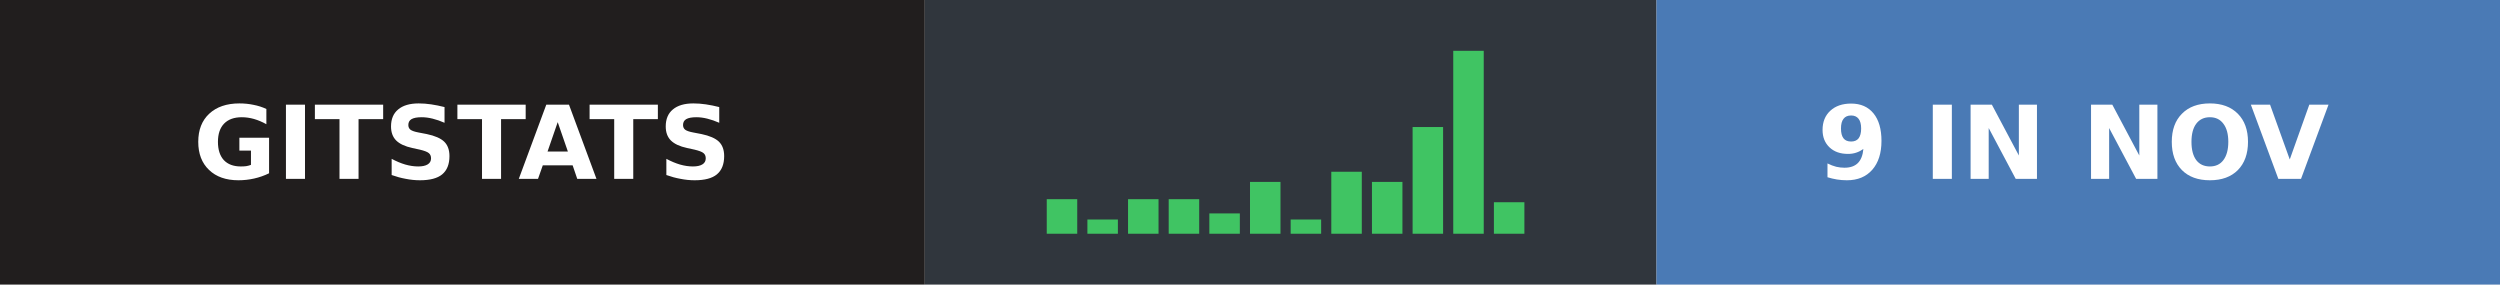
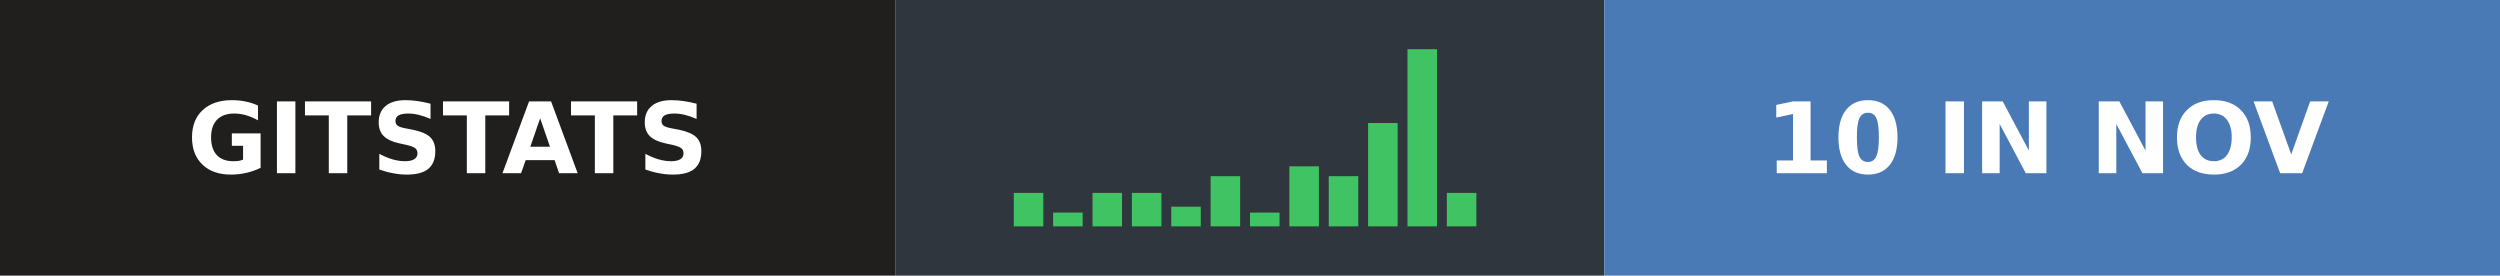
- <svg xmlns="http://www.w3.org/2000/svg" width="246" height="28" role="img" aria-label="gitstats: 9 in Nov">
+ <svg xmlns="http://www.w3.org/2000/svg" width="254" height="28" role="img" aria-label="gitstats: 10 in Nov">
  <g>
    <rect x="0" width="91" height="28" fill="#211e1e" />
    <rect x="91" width="72" height="28" fill="#30363d" />
-     <rect x="163" width="83" height="28" fill="#4a7ab5" />
+     <rect x="163" width="91" height="28" fill="#4a7ab5" />
  </g>
  <rect x="103.0" y="19.6" width="3" height="3.4" fill="#40c463" />
  <rect x="107.0" y="21.6" width="3" height="1.4" fill="#40c463" />
  <rect x="111.0" y="19.6" width="3" height="3.4" fill="#40c463" />
  <rect x="115.0" y="19.6" width="3" height="3.4" fill="#40c463" />
  <rect x="119.0" y="21.0" width="3" height="2.0" fill="#40c463" />
  <rect x="123.0" y="17.9" width="3" height="5.1" fill="#40c463" />
  <rect x="127.0" y="21.6" width="3" height="1.4" fill="#40c463" />
  <rect x="131.0" y="16.9" width="3" height="6.1" fill="#40c463" />
  <rect x="135.0" y="17.9" width="3" height="5.1" fill="#40c463" />
  <rect x="139.0" y="12.5" width="3" height="10.5" fill="#40c463" />
  <rect x="143.0" y="5.0" width="3" height="18.0" fill="#40c463" />
-   <rect x="147.0" y="19.9" width="3" height="3.1" fill="#40c463" />
+   <rect x="147.0" y="19.6" width="3" height="3.4" fill="#40c463" />
  <g text-anchor="middle" font-family="Verdana,Geneva,DejaVu Sans,sans-serif" font-size="10" font-weight="bold" text-rendering="geometricPrecision">
    <text x="45.5" y="17.6" fill="#fff" textLength="67.0">GITSTATS</text>
-     <text x="204.0" y="17.6" fill="#fff" textLength="58.0">9 IN NOV</text>
+     <text x="208.0" y="17.6" fill="#fff" textLength="66.0">10 IN NOV</text>
  </g>
</svg>
